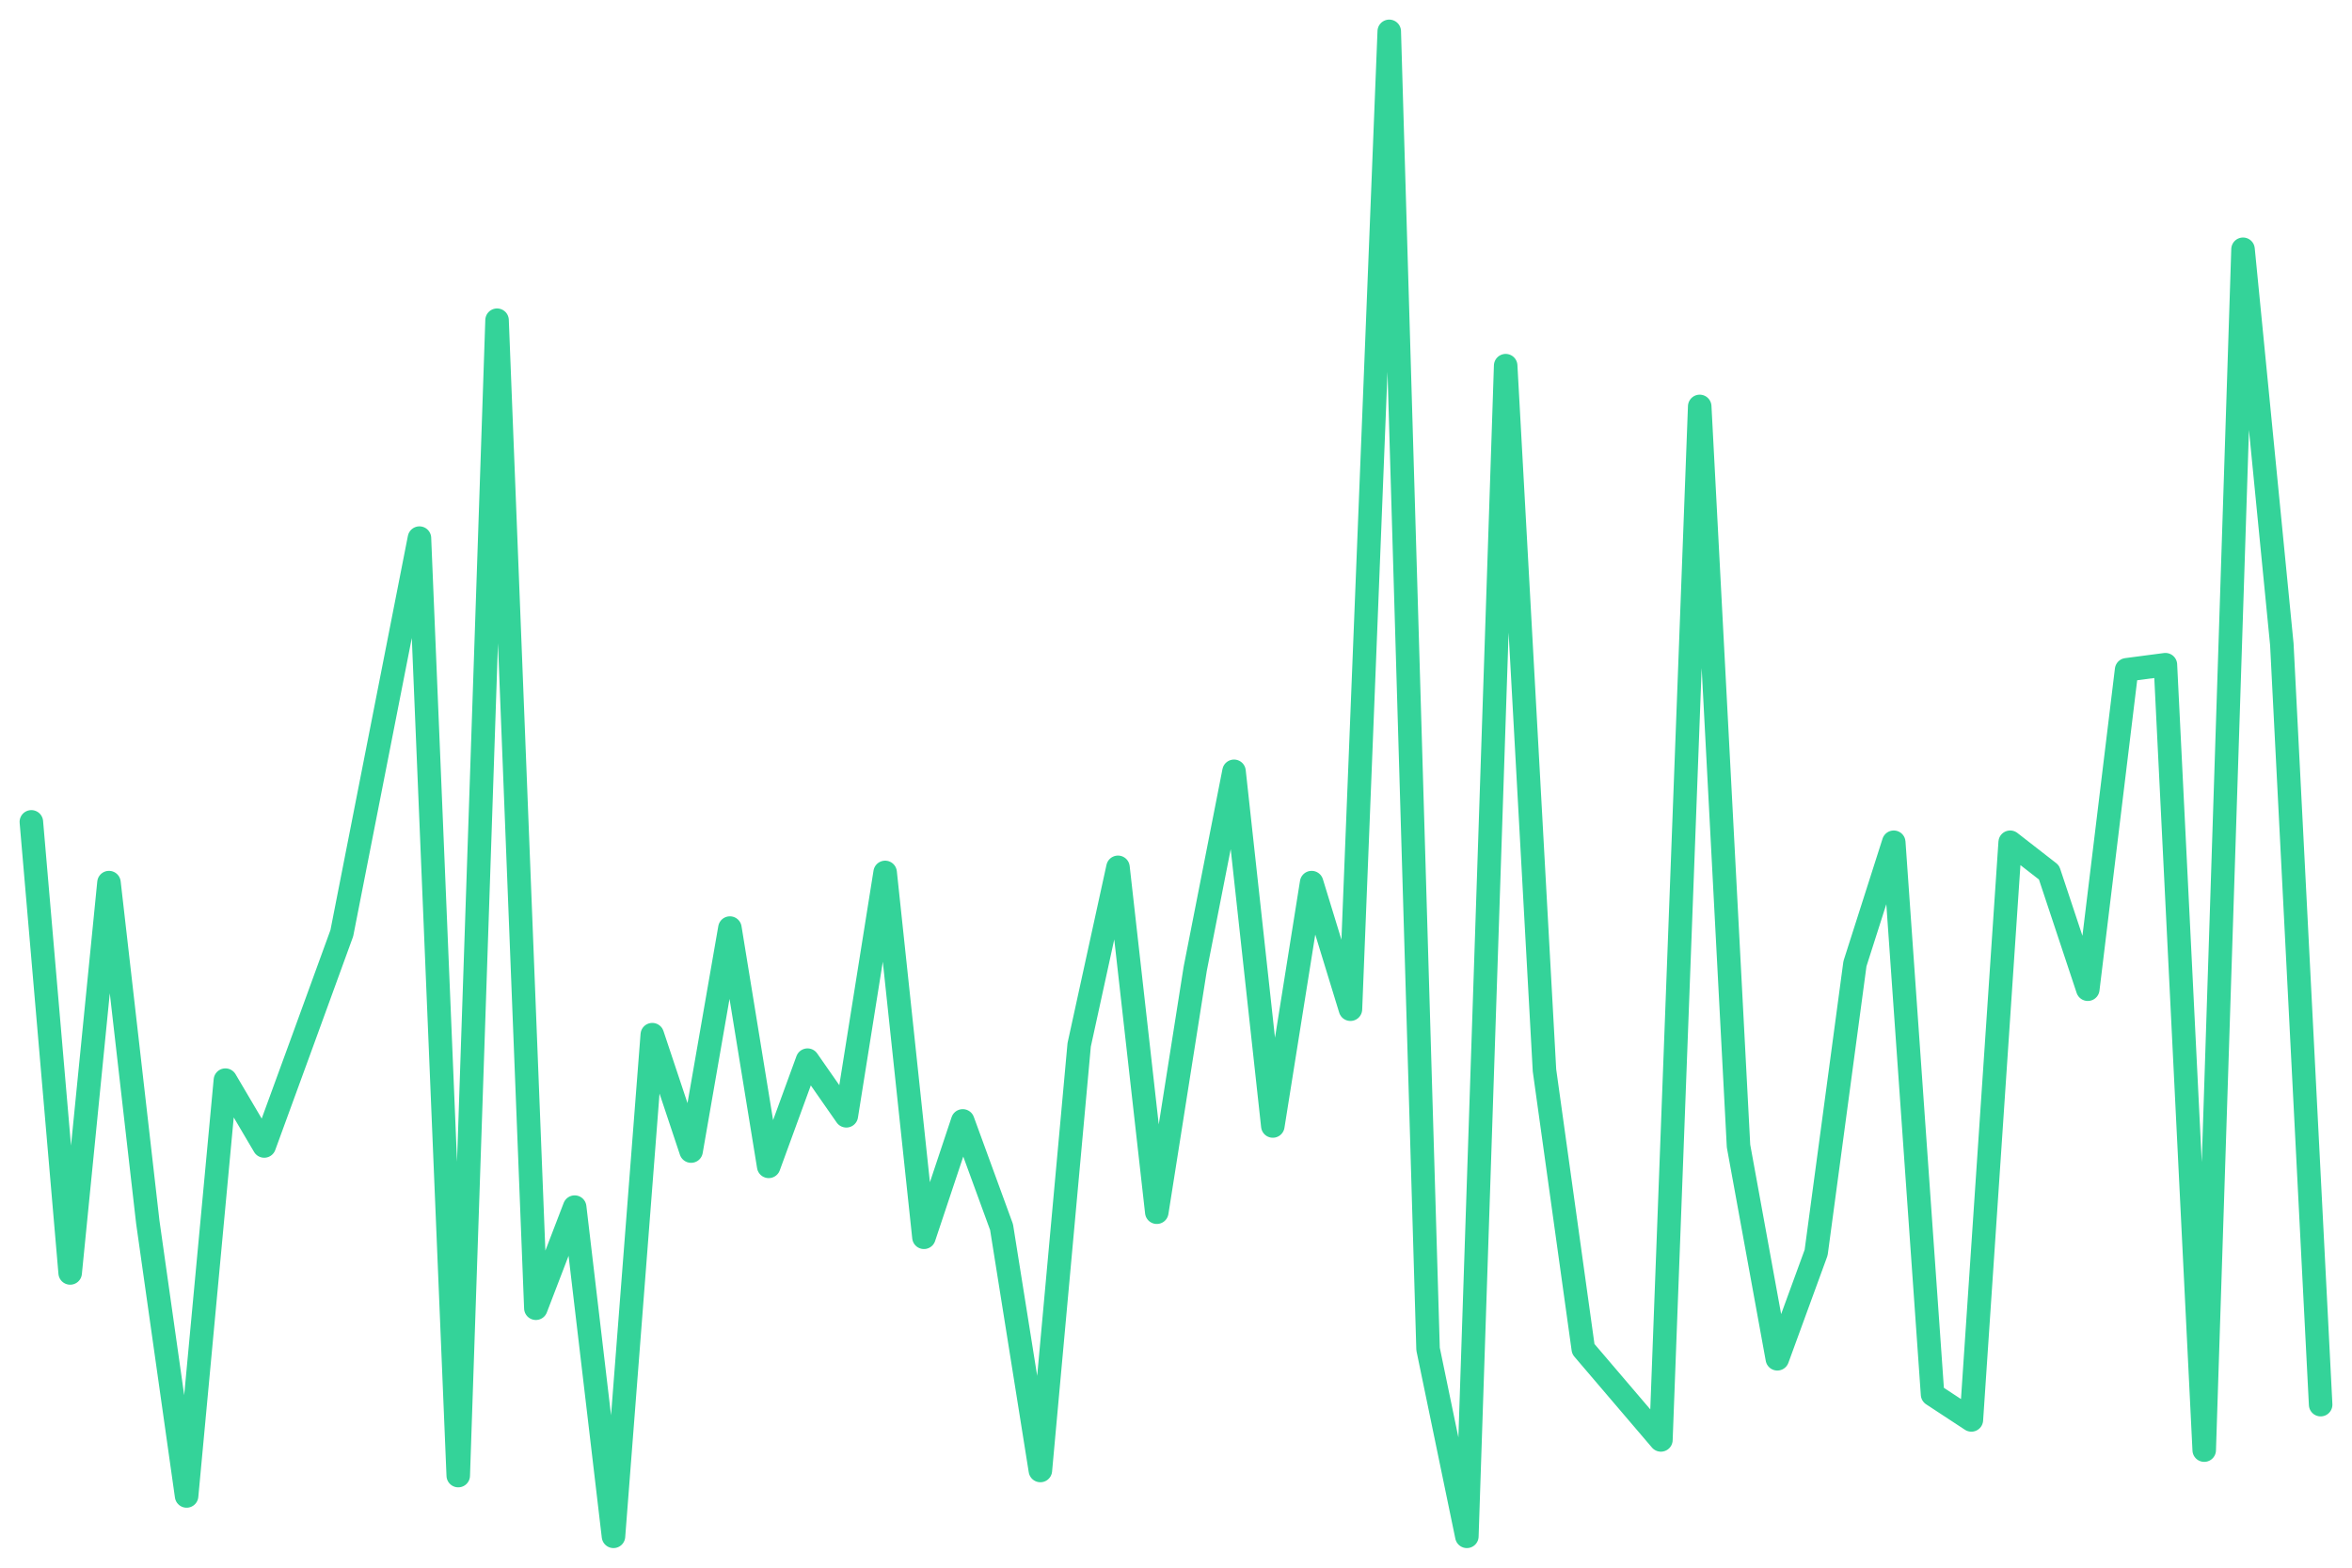
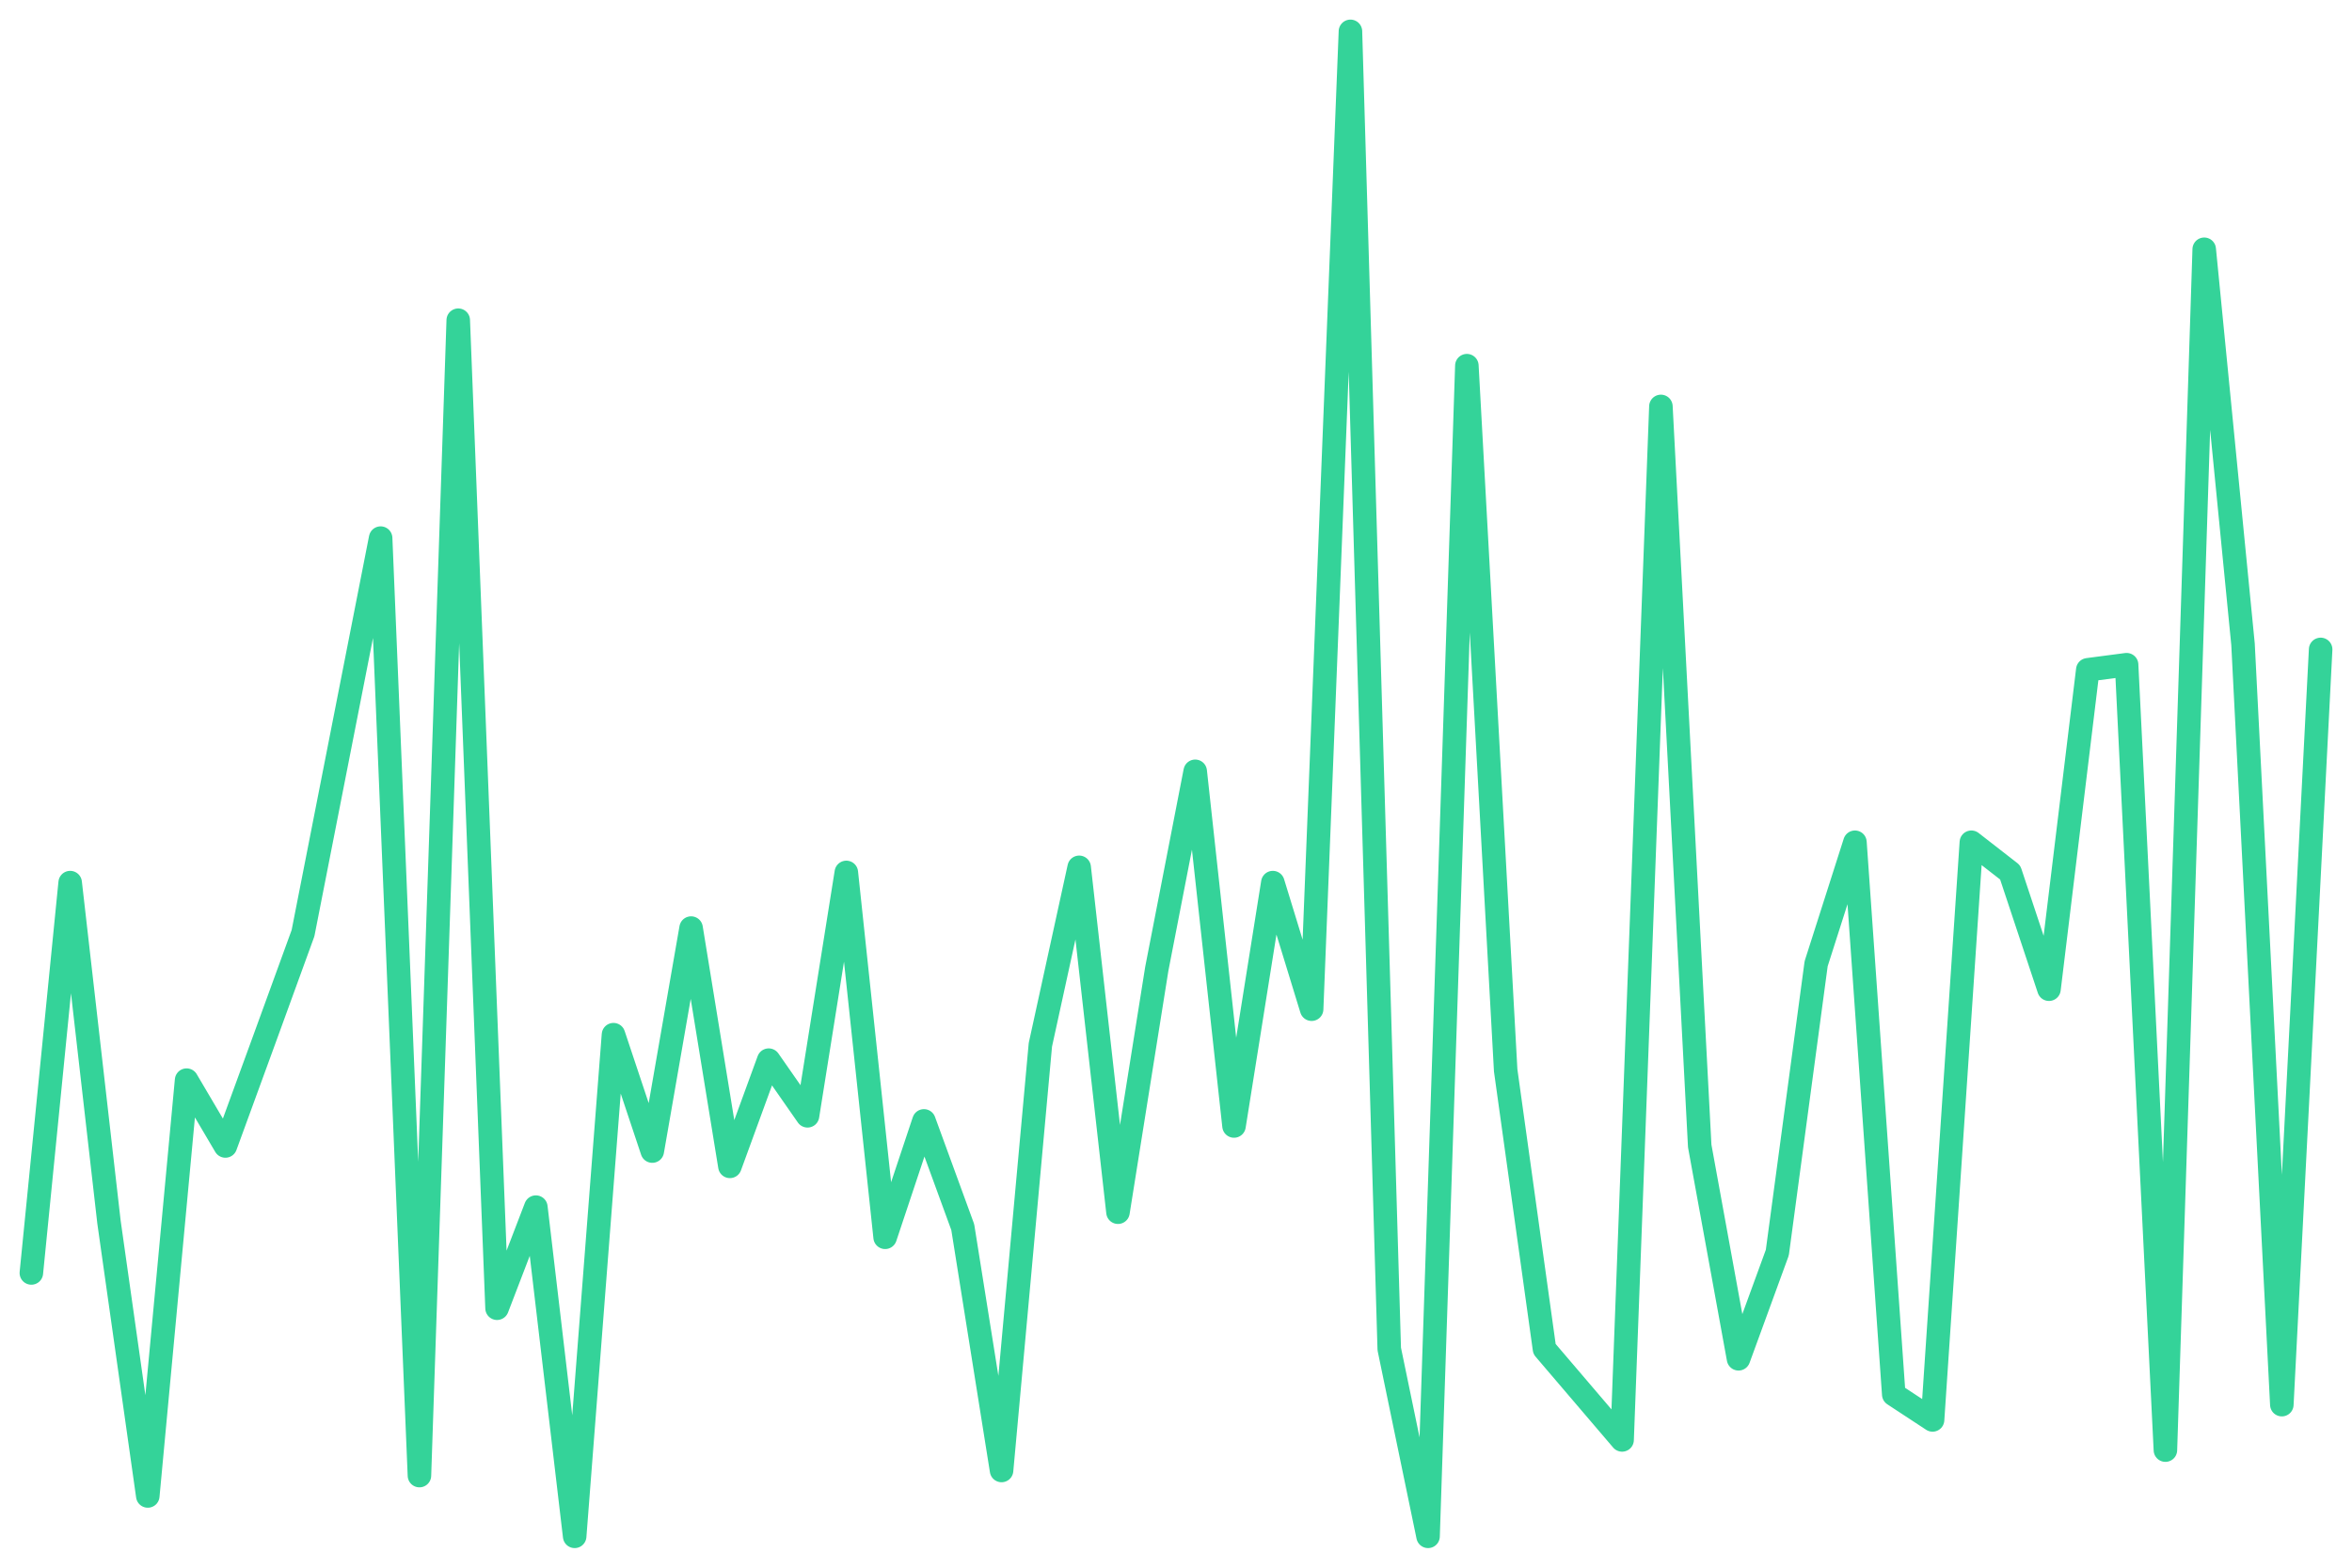
<svg xmlns="http://www.w3.org/2000/svg" viewBox="0 0 600 400" width="600" height="400">
-   <polyline fill="none" stroke="#34d399" stroke-width="6" stroke-linejoin="round" stroke-linecap="round" points="8.0,209.7 17.9,324.8 27.8,225.2 37.7,311.8 47.6,381.7 57.5,275.6 67.4,292.4 77.3,265.3 87.2,238.1 97.1,187.7 107.0,137.3 116.9,376.5 126.8,81.7 136.7,333.8 146.6,308.0 156.5,392.0 166.4,264.0 176.3,293.7 186.2,236.8 196.1,297.6 206.0,270.5 215.9,284.7 225.8,222.6 235.7,315.7 245.6,286.0 255.5,313.1 265.4,375.2 275.3,266.6 285.2,221.3 295.1,309.3 304.9,247.2 314.8,196.8 324.7,287.3 334.6,225.2 344.5,257.5 354.4,8.0 364.3,344.2 374.2,392.0 384.1,93.3 394.0,273.1 403.9,344.2 413.8,355.8 423.7,367.4 433.6,103.7 443.5,292.4 453.4,346.7 463.3,319.6 473.2,245.9 483.1,214.9 493.0,355.8 502.9,362.3 512.8,214.9 522.7,222.6 532.6,252.4 542.5,170.9 552.4,169.6 562.3,370.0 572.2,63.6 582.1,164.4 592.0,358.4" />
+   <polyline fill="none" stroke="#34d399" stroke-width="6" stroke-linejoin="round" stroke-linecap="round" points="8.0,324.8 17.9,225.2 27.8,311.8 37.7,381.7 47.6,275.6 57.5,292.4 67.4,265.3 77.3,238.1 87.2,187.7 97.1,137.3 107.0,376.5 116.9,81.7 126.8,333.8 136.7,308.0 146.6,392.0 156.5,264.0 166.4,293.7 176.3,236.8 186.2,297.6 196.1,270.5 206.0,284.7 215.9,222.6 225.8,315.7 235.7,286.0 245.6,313.1 255.5,375.2 265.4,266.6 275.3,221.3 285.2,309.3 295.1,247.2 304.9,196.8 314.8,287.3 324.7,225.2 334.6,257.5 344.5,8.0 354.4,344.2 364.3,392.0 374.2,93.3 384.1,273.1 394.0,344.2 403.9,355.8 413.8,367.4 423.7,103.7 433.6,292.4 443.5,346.7 453.4,319.6 463.3,245.9 473.2,214.9 483.1,355.8 493.0,362.3 502.9,214.9 512.8,222.6 522.7,252.4 532.6,170.9 542.5,169.6 552.4,370.0 562.3,63.6 572.2,164.4 582.1,358.4 592.0,165.7" />
</svg>
